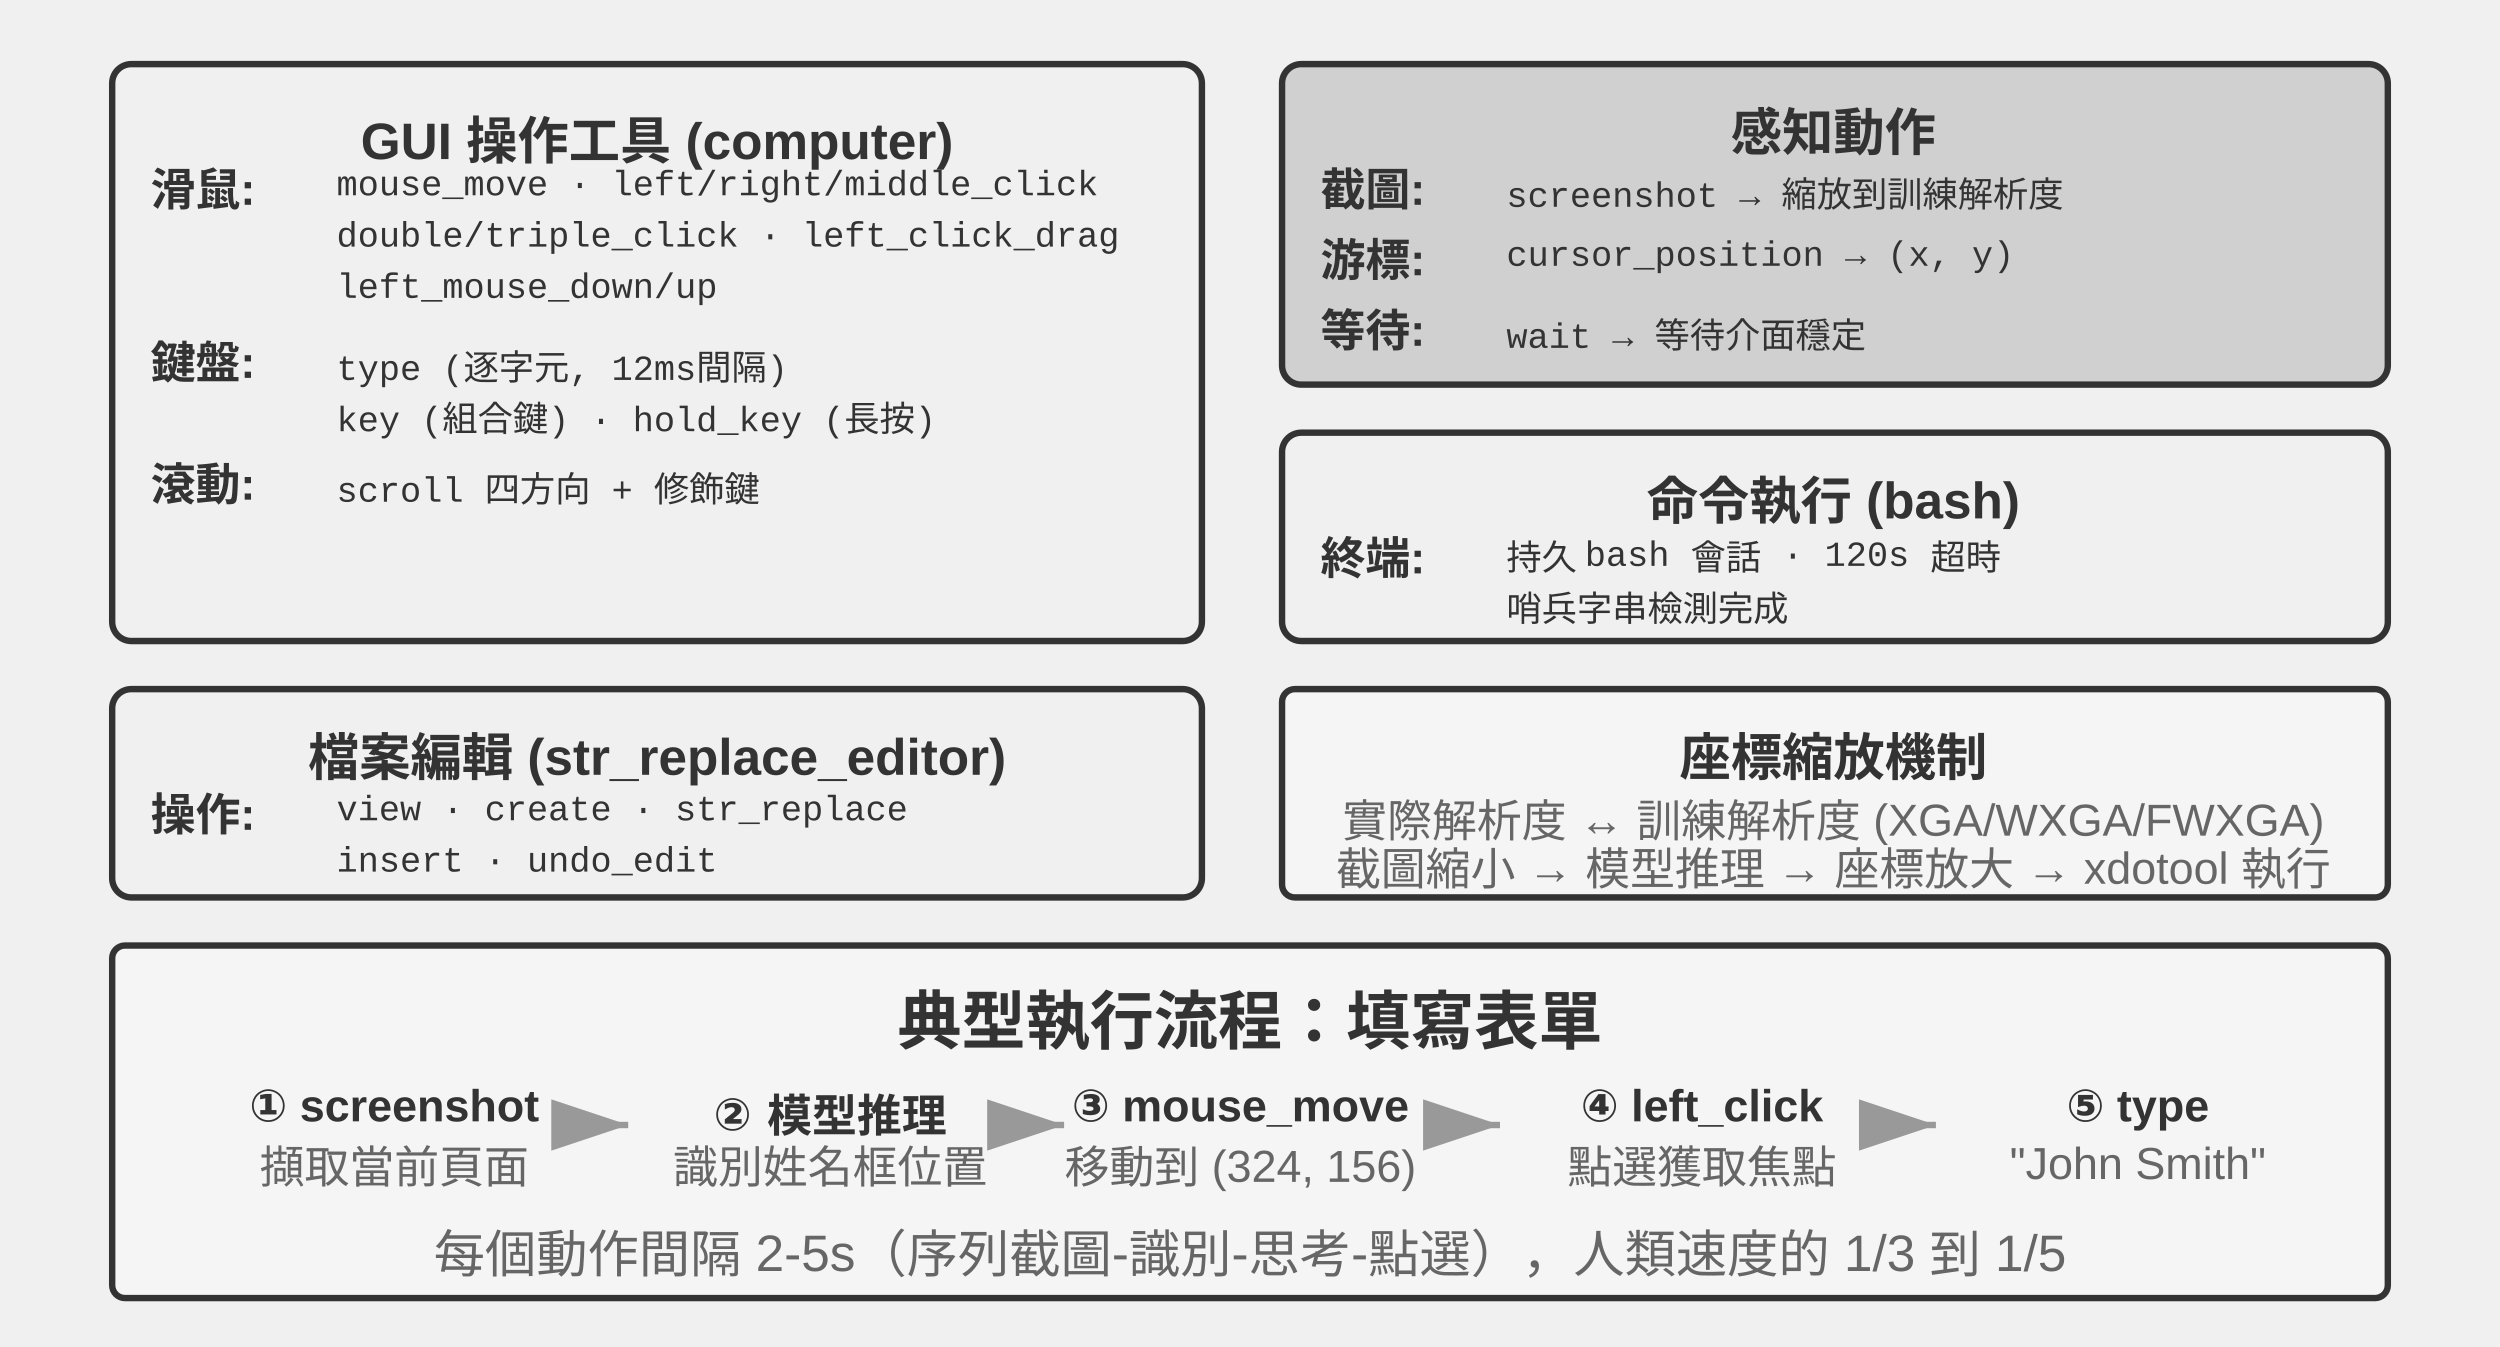
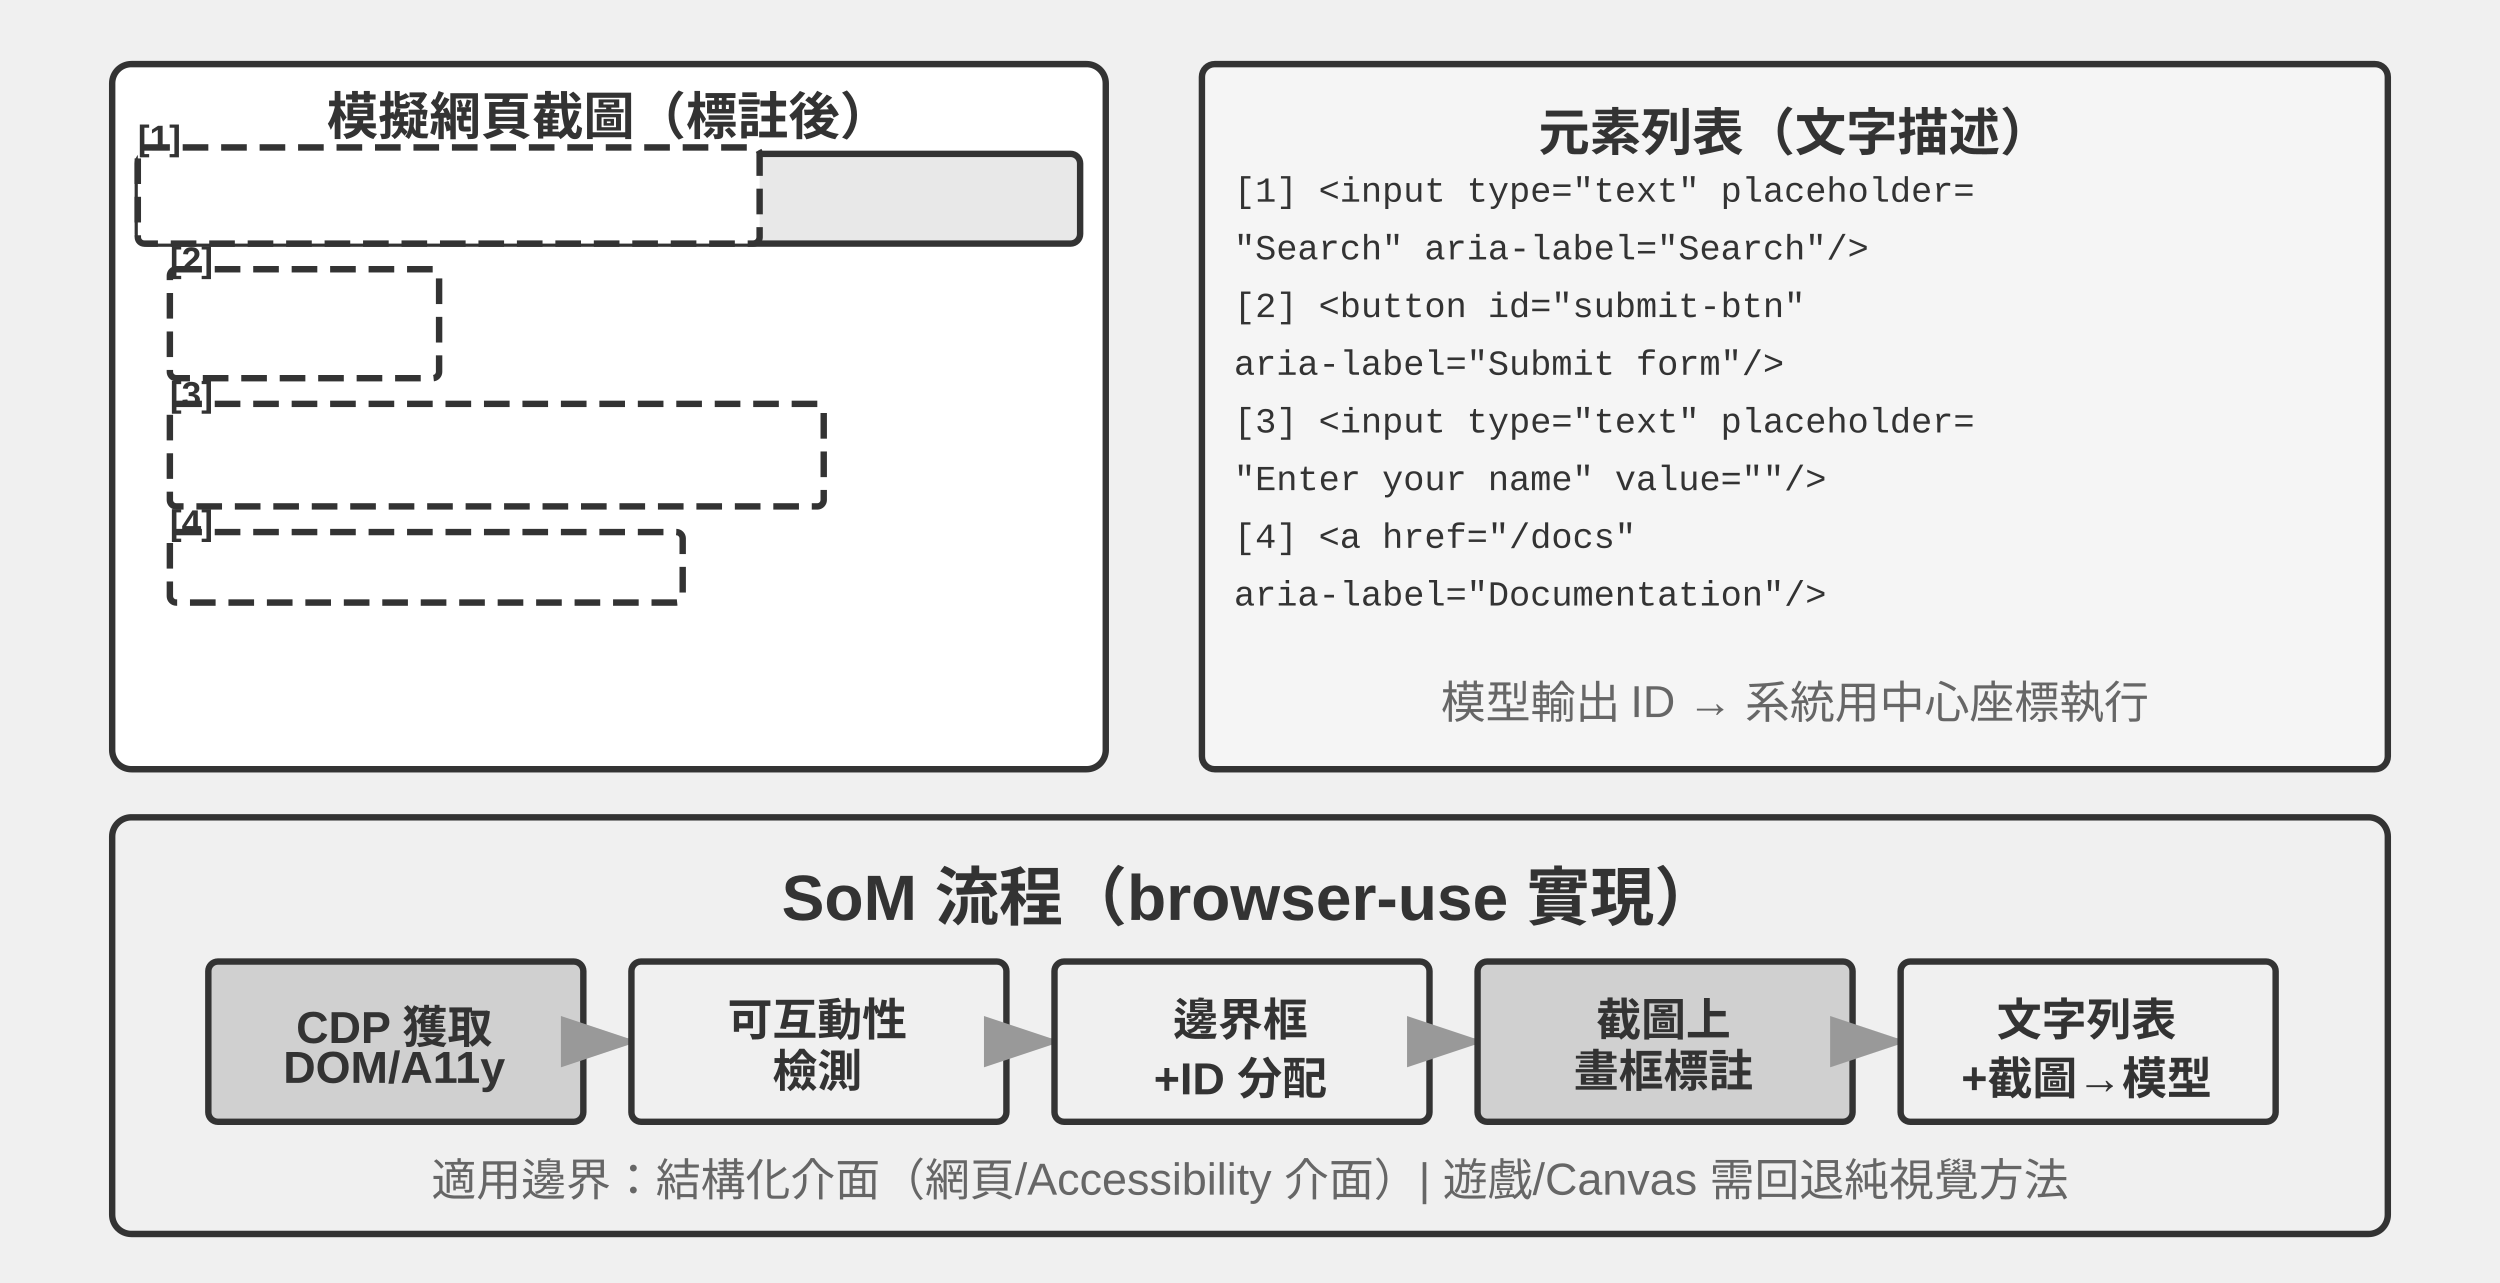
- <svg xmlns="http://www.w3.org/2000/svg" viewBox="0 40 780 420" width="780" height="420" style="background:#ffffff">
+ <svg xmlns="http://www.w3.org/2000/svg" viewBox="0 40 780 400" width="780" height="400" style="background:#ffffff">
  <defs>
    <marker id="ah" markerWidth="12" markerHeight="8" refX="12" refY="4" orient="auto">
      <polygon points="0 0, 12 4, 0 8" fill="#333333" />
    </marker>
    <marker id="ah-light" markerWidth="12" markerHeight="8" refX="12" refY="4" orient="auto">
      <polygon points="0 0, 12 4, 0 8" fill="#999999" />
    </marker>
  </defs>
-   <rect x="35" y="60" width="340" height="180" rx="6" fill="#f0f0f0" stroke="#333333" stroke-width="2" />
-   <text x="205" y="80" font-family="Arial, 'Helvetica Neue', Helvetica, 'PingFang SC', 'Microsoft YaHei', sans-serif" font-size="16" fill="#333333" text-anchor="middle" dominant-baseline="central" font-weight="bold">GUI 操作工具 (computer)</text>
-   <text x="47" y="98" font-family="Arial, 'Helvetica Neue', Helvetica, 'PingFang SC', 'Microsoft YaHei', sans-serif" font-size="14" fill="#333333" text-anchor="start" dominant-baseline="central" font-weight="bold">滑鼠:</text>
-   <text x="105" y="98" font-family="'Courier New', Courier, monospace" font-size="11" fill="#333333" text-anchor="start" dominant-baseline="central">mouse_move · left/right/middle_click</text>
-   <text x="105" y="114" font-family="'Courier New', Courier, monospace" font-size="11" fill="#333333" text-anchor="start" dominant-baseline="central">double/triple_click · left_click_drag</text>
-   <text x="105" y="130" font-family="'Courier New', Courier, monospace" font-size="11" fill="#333333" text-anchor="start" dominant-baseline="central">left_mouse_down/up</text>
-   <text x="47" y="152" font-family="Arial, 'Helvetica Neue', Helvetica, 'PingFang SC', 'Microsoft YaHei', sans-serif" font-size="14" fill="#333333" text-anchor="start" dominant-baseline="central" font-weight="bold">鍵盤:</text>
-   <text x="105" y="152" font-family="'Courier New', Courier, monospace" font-size="11" fill="#333333" text-anchor="start" dominant-baseline="central">type (逐字元, 12ms間隔)</text>
-   <text x="105" y="168" font-family="'Courier New', Courier, monospace" font-size="11" fill="#333333" text-anchor="start" dominant-baseline="central">key (組合鍵) · hold_key (長按)</text>
-   <text x="47" y="190" font-family="Arial, 'Helvetica Neue', Helvetica, 'PingFang SC', 'Microsoft YaHei', sans-serif" font-size="14" fill="#333333" text-anchor="start" dominant-baseline="central" font-weight="bold">滾動:</text>
-   <text x="105" y="190" font-family="'Courier New', Courier, monospace" font-size="11" fill="#333333" text-anchor="start" dominant-baseline="central">scroll 四方向 + 修飾鍵</text>
-   <rect x="400" y="60" width="345" height="100" rx="6" fill="#d0d0d0" stroke="#333333" stroke-width="2" />
-   <text x="572" y="80" font-family="Arial, 'Helvetica Neue', Helvetica, 'PingFang SC', 'Microsoft YaHei', sans-serif" font-size="16" fill="#333333" text-anchor="middle" dominant-baseline="central" font-weight="bold">感知動作</text>
-   <text x="412" y="98" font-family="Arial, 'Helvetica Neue', Helvetica, 'PingFang SC', 'Microsoft YaHei', sans-serif" font-size="14" fill="#333333" text-anchor="start" dominant-baseline="central" font-weight="bold">截圖:</text>
-   <text x="470" y="98" font-family="'Courier New', Courier, monospace" font-size="11" fill="#333333" text-anchor="start" dominant-baseline="central">screenshot → 縮放到訓練解析度</text>
-   <text x="412" y="120" font-family="Arial, 'Helvetica Neue', Helvetica, 'PingFang SC', 'Microsoft YaHei', sans-serif" font-size="14" fill="#333333" text-anchor="start" dominant-baseline="central" font-weight="bold">游標:</text>
-   <text x="470" y="120" font-family="'Courier New', Courier, monospace" font-size="11" fill="#333333" text-anchor="start" dominant-baseline="central">cursor_position → (x, y)</text>
-   <text x="412" y="142" font-family="Arial, 'Helvetica Neue', Helvetica, 'PingFang SC', 'Microsoft YaHei', sans-serif" font-size="14" fill="#333333" text-anchor="start" dominant-baseline="central" font-weight="bold">等待:</text>
-   <text x="470" y="142" font-family="'Courier New', Courier, monospace" font-size="11" fill="#333333" text-anchor="start" dominant-baseline="central">wait → 等待介面穩定</text>
-   <rect x="400" y="175" width="345" height="65" rx="6" fill="#f0f0f0" stroke="#333333" stroke-width="2" />
-   <text x="572" y="195" font-family="Arial, 'Helvetica Neue', Helvetica, 'PingFang SC', 'Microsoft YaHei', sans-serif" font-size="16" fill="#333333" text-anchor="middle" dominant-baseline="central" font-weight="bold">命令執行 (bash)</text>
-   <text x="412" y="213" font-family="Arial, 'Helvetica Neue', Helvetica, 'PingFang SC', 'Microsoft YaHei', sans-serif" font-size="14" fill="#333333" text-anchor="start" dominant-baseline="central" font-weight="bold">終端:</text>
-   <text x="470" y="213" font-family="'Courier New', Courier, monospace" font-size="11" fill="#333333" text-anchor="start" dominant-baseline="central">持久 bash 會話 · 120s 超時</text>
-   <text x="470" y="229" font-family="'Courier New', Courier, monospace" font-size="11" fill="#333333" text-anchor="start" dominant-baseline="central">哨兵字串檢測完成</text>
-   <rect x="35" y="255" width="340" height="65" rx="6" fill="#f0f0f0" stroke="#333333" stroke-width="2" />
-   <text x="205" y="275" font-family="Arial, 'Helvetica Neue', Helvetica, 'PingFang SC', 'Microsoft YaHei', sans-serif" font-size="16" fill="#333333" text-anchor="middle" dominant-baseline="central" font-weight="bold">檔案編輯 (str_replace_editor)</text>
-   <text x="47" y="293" font-family="Arial, 'Helvetica Neue', Helvetica, 'PingFang SC', 'Microsoft YaHei', sans-serif" font-size="14" fill="#333333" text-anchor="start" dominant-baseline="central" font-weight="bold">操作:</text>
-   <text x="105" y="293" font-family="'Courier New', Courier, monospace" font-size="11" fill="#333333" text-anchor="start" dominant-baseline="central">view · create · str_replace</text>
-   <text x="105" y="309" font-family="'Courier New', Courier, monospace" font-size="11" fill="#333333" text-anchor="start" dominant-baseline="central">insert · undo_edit</text>
-   <rect x="400" y="255" width="345" height="65" rx="4" fill="#f5f5f5" stroke="#333333" stroke-width="2" />
-   <text x="572" y="275" font-family="Arial, 'Helvetica Neue', Helvetica, 'PingFang SC', 'Microsoft YaHei', sans-serif" font-size="16" fill="#333333" text-anchor="middle" dominant-baseline="central" font-weight="bold">座標縮放機制</text>
-   <text x="572" y="295" font-family="Arial, 'Helvetica Neue', Helvetica, 'PingFang SC', 'Microsoft YaHei', sans-serif" font-size="14" fill="#666666" text-anchor="middle" dominant-baseline="central" font-weight="normal">實際解析度 ↔ 訓練解析度 (XGA/WXGA/FWXGA)</text>
-   <text x="572" y="310" font-family="Arial, 'Helvetica Neue', Helvetica, 'PingFang SC', 'Microsoft YaHei', sans-serif" font-size="14" fill="#666666" text-anchor="middle" dominant-baseline="central" font-weight="normal">截圖縮小 → 模型推理 → 座標放大 → xdotool 執行</text>
-   <rect x="35" y="335" width="710" height="110" rx="4" fill="#f5f5f5" stroke="#333333" stroke-width="2" />
-   <text x="390" y="357" font-family="Arial, 'Helvetica Neue', Helvetica, 'PingFang SC', 'Microsoft YaHei', sans-serif" font-size="20" fill="#333333" text-anchor="middle" dominant-baseline="central" font-weight="bold">典型執行流程：填寫表單</text>
-   <text x="123" y="385" font-family="Arial, 'Helvetica Neue', Helvetica, 'PingFang SC', 'Microsoft YaHei', sans-serif" font-size="14" fill="#333333" text-anchor="middle" dominant-baseline="central" font-weight="bold">① screenshot</text>
-   <text x="123" y="403" font-family="Arial, 'Helvetica Neue', Helvetica, 'PingFang SC', 'Microsoft YaHei', sans-serif" font-size="14" fill="#666666" text-anchor="middle" dominant-baseline="central" font-weight="normal">擷取當前頁面</text>
-   <line x1="186" y1="391" x2="196" y2="391" stroke="#999999" stroke-width="2" marker-end="url(#ah-light)" />
-   <text x="259" y="385" font-family="Arial, 'Helvetica Neue', Helvetica, 'PingFang SC', 'Microsoft YaHei', sans-serif" font-size="14" fill="#333333" text-anchor="middle" dominant-baseline="central" font-weight="bold">② 模型推理</text>
-   <text x="259" y="403" font-family="Arial, 'Helvetica Neue', Helvetica, 'PingFang SC', 'Microsoft YaHei', sans-serif" font-size="14" fill="#666666" text-anchor="middle" dominant-baseline="central" font-weight="normal">識別姓名框位置</text>
-   <line x1="322" y1="391" x2="332" y2="391" stroke="#999999" stroke-width="2" marker-end="url(#ah-light)" />
-   <text x="387" y="385" font-family="Arial, 'Helvetica Neue', Helvetica, 'PingFang SC', 'Microsoft YaHei', sans-serif" font-size="14" fill="#333333" text-anchor="middle" dominant-baseline="central" font-weight="bold">③ mouse_move</text>
-   <text x="387" y="403" font-family="Arial, 'Helvetica Neue', Helvetica, 'PingFang SC', 'Microsoft YaHei', sans-serif" font-size="14" fill="#666666" text-anchor="middle" dominant-baseline="central" font-weight="normal">移動到 (324, 156)</text>
-   <line x1="458" y1="391" x2="468" y2="391" stroke="#999999" stroke-width="2" marker-end="url(#ah-light)" />
-   <text x="531" y="385" font-family="Arial, 'Helvetica Neue', Helvetica, 'PingFang SC', 'Microsoft YaHei', sans-serif" font-size="14" fill="#333333" text-anchor="middle" dominant-baseline="central" font-weight="bold">④ left_click</text>
-   <text x="531" y="403" font-family="Arial, 'Helvetica Neue', Helvetica, 'PingFang SC', 'Microsoft YaHei', sans-serif" font-size="14" fill="#666666" text-anchor="middle" dominant-baseline="central" font-weight="normal">點選獲取焦點</text>
-   <line x1="594" y1="391" x2="604" y2="391" stroke="#999999" stroke-width="2" marker-end="url(#ah-light)" />
-   <text x="667" y="385" font-family="Arial, 'Helvetica Neue', Helvetica, 'PingFang SC', 'Microsoft YaHei', sans-serif" font-size="14" fill="#333333" text-anchor="middle" dominant-baseline="central" font-weight="bold">⑤ type</text>
-   <text x="667" y="403" font-family="Arial, 'Helvetica Neue', Helvetica, 'PingFang SC', 'Microsoft YaHei', sans-serif" font-size="14" fill="#666666" text-anchor="middle" dominant-baseline="central" font-weight="normal">"John Smith"</text>
-   <text x="390" y="430" font-family="Arial, 'Helvetica Neue', Helvetica, 'PingFang SC', 'Microsoft YaHei', sans-serif" font-size="16" fill="#666666" text-anchor="middle" dominant-baseline="central" font-weight="normal">每個動作間隔 2-5s（序列截圖-識別-思考-點選），人類速度的 1/3 到 1/5</text>
+   <rect x="35" y="60" width="310" height="220" rx="6" fill="#ffffff" stroke="#333333" stroke-width="2" />
+   <text x="190" y="75" font-family="Arial, 'Helvetica Neue', Helvetica, 'PingFang SC', 'Microsoft YaHei', sans-serif" font-size="16" fill="#333333" text-anchor="middle" dominant-baseline="central" font-weight="bold">模擬網頁截圖（標註後）</text>
+   <rect x="43" y="88" width="294" height="28" rx="3" fill="#e8e8e8" stroke="#333333" stroke-width="2" />
+   <rect x="47" y="92" width="180" height="20" rx="2" fill="#ffffff" stroke="#333333" stroke-width="2" />
+   <text x="53" y="102" font-family="'Courier New', Courier, monospace" font-size="10" fill="#333333" text-anchor="start" dominant-baseline="central">www.example.com</text>
+   <rect x="43" y="86" width="194" height="30" rx="2" fill="#ffffff" stroke="#333333" stroke-width="2" stroke-dasharray="8,4" />
+   <text x="43" y="83" font-family="Arial, 'Helvetica Neue', Helvetica, 'PingFang SC', 'Microsoft YaHei', sans-serif" font-size="11" fill="#333333" text-anchor="start" dominant-baseline="central" font-weight="bold">[1]</text>
+   <rect x="55" y="126" width="80" height="30" rx="4" fill="#f0f0f0" stroke="#333333" stroke-width="2" />
+   <text x="95" y="141" font-family="Arial, 'Helvetica Neue', Helvetica, 'PingFang SC', 'Microsoft YaHei', sans-serif" font-size="16" fill="#333333" text-anchor="middle" dominant-baseline="central" font-weight="normal">Submit</text>
+   <rect x="53" y="124" width="84" height="34" rx="2" fill="#ffffff" stroke="#333333" stroke-width="2" stroke-dasharray="8,4" />
+   <text x="53" y="121" font-family="Arial, 'Helvetica Neue', Helvetica, 'PingFang SC', 'Microsoft YaHei', sans-serif" font-size="11" fill="#333333" text-anchor="start" dominant-baseline="central" font-weight="bold">[2]</text>
+   <rect x="55" y="168" width="200" height="28" rx="3" fill="#ffffff" stroke="#333333" stroke-width="2" />
+   <rect x="55" y="168" width="200" height="28" rx="3" fill="#ffffff" stroke="#999999" stroke-width="2" />
+   <text x="65" y="182" font-family="Arial, 'Helvetica Neue', Helvetica, 'PingFang SC', 'Microsoft YaHei', sans-serif" font-size="14" fill="#666666" text-anchor="start" dominant-baseline="central" font-weight="normal">Enter your name...</text>
+   <rect x="53" y="166" width="204" height="32" rx="2" fill="#ffffff" stroke="#333333" stroke-width="2" stroke-dasharray="8,4" />
+   <text x="53" y="163" font-family="Arial, 'Helvetica Neue', Helvetica, 'PingFang SC', 'Microsoft YaHei', sans-serif" font-size="11" fill="#333333" text-anchor="start" dominant-baseline="central" font-weight="bold">[3]</text>
+   <text x="65" y="218" font-family="Arial, 'Helvetica Neue', Helvetica, 'PingFang SC', 'Microsoft YaHei', sans-serif" font-size="16" fill="#666666" text-anchor="start" dominant-baseline="central" font-weight="normal">Documentation →</text>
+   <rect x="53" y="206" width="160" height="22" rx="2" fill="#ffffff" stroke="#333333" stroke-width="2" stroke-dasharray="8,4" />
+   <text x="53" y="203" font-family="Arial, 'Helvetica Neue', Helvetica, 'PingFang SC', 'Microsoft YaHei', sans-serif" font-size="11" fill="#333333" text-anchor="start" dominant-baseline="central" font-weight="bold">[4]</text>
+   <rect x="375" y="60" width="370" height="220" rx="4" fill="#f5f5f5" stroke="#333333" stroke-width="2" />
+   <text x="560" y="80" font-family="Arial, 'Helvetica Neue', Helvetica, 'PingFang SC', 'Microsoft YaHei', sans-serif" font-size="16" fill="#333333" text-anchor="middle" dominant-baseline="central" font-weight="bold">元素列表（文字描述）</text>
+   <text x="385" y="100" font-family="'Courier New', Courier, monospace" font-size="11" fill="#333333" text-anchor="start" dominant-baseline="central">[1] &lt;input type="text" placeholder=</text>
+   <text x="385" y="118" font-family="'Courier New', Courier, monospace" font-size="11" fill="#333333" text-anchor="start" dominant-baseline="central">     "Search" aria-label="Search"/&gt;</text>
+   <text x="385" y="136" font-family="'Courier New', Courier, monospace" font-size="11" fill="#333333" text-anchor="start" dominant-baseline="central">[2] &lt;button id="submit-btn"</text>
+   <text x="385" y="154" font-family="'Courier New', Courier, monospace" font-size="11" fill="#333333" text-anchor="start" dominant-baseline="central">     aria-label="Submit form"/&gt;</text>
+   <text x="385" y="172" font-family="'Courier New', Courier, monospace" font-size="11" fill="#333333" text-anchor="start" dominant-baseline="central">[3] &lt;input type="text" placeholder=</text>
+   <text x="385" y="190" font-family="'Courier New', Courier, monospace" font-size="11" fill="#333333" text-anchor="start" dominant-baseline="central">     "Enter your name" value=""/&gt;</text>
+   <text x="385" y="208" font-family="'Courier New', Courier, monospace" font-size="11" fill="#333333" text-anchor="start" dominant-baseline="central">[4] &lt;a href="/docs"</text>
+   <text x="385" y="226" font-family="'Courier New', Courier, monospace" font-size="11" fill="#333333" text-anchor="start" dominant-baseline="central">     aria-label="Documentation"/&gt;</text>
+   <text x="560" y="258" font-family="Arial, 'Helvetica Neue', Helvetica, 'PingFang SC', 'Microsoft YaHei', sans-serif" font-size="14" fill="#666666" text-anchor="middle" dominant-baseline="central" font-weight="normal">模型輸出 ID → 系統用中心座標執行</text>
+   <rect x="35" y="295" width="710" height="130" rx="6" fill="#f0f0f0" stroke="#333333" stroke-width="2" />
+   <text x="390" y="315" font-family="Arial, 'Helvetica Neue', Helvetica, 'PingFang SC', 'Microsoft YaHei', sans-serif" font-size="20" fill="#333333" text-anchor="middle" dominant-baseline="central" font-weight="bold">SoM 流程（browser-use 實現）</text>
+   <rect x="65" y="340" width="117" height="50" rx="3" fill="#d0d0d0" stroke="#333333" stroke-width="2" />
+   <text x="123" y="357" font-family="Arial, 'Helvetica Neue', Helvetica, 'PingFang SC', 'Microsoft YaHei', sans-serif" font-size="14" fill="#333333" text-anchor="middle" dominant-baseline="central" font-weight="bold">CDP 獲取</text>
+   <text x="123" y="373" font-family="Arial, 'Helvetica Neue', Helvetica, 'PingFang SC', 'Microsoft YaHei', sans-serif" font-size="14" fill="#333333" text-anchor="middle" dominant-baseline="central" font-weight="bold">DOM/A11y</text>
+   <line x1="184" y1="365" x2="199" y2="365" stroke="#999999" stroke-width="2" marker-end="url(#ah-light)" />
+   <rect x="197" y="340" width="117" height="50" rx="3" fill="#f0f0f0" stroke="#333333" stroke-width="2" />
+   <text x="255" y="357" font-family="Arial, 'Helvetica Neue', Helvetica, 'PingFang SC', 'Microsoft YaHei', sans-serif" font-size="14" fill="#333333" text-anchor="middle" dominant-baseline="central" font-weight="bold">可互動性</text>
+   <text x="255" y="373" font-family="Arial, 'Helvetica Neue', Helvetica, 'PingFang SC', 'Microsoft YaHei', sans-serif" font-size="14" fill="#333333" text-anchor="middle" dominant-baseline="central" font-weight="bold">檢測</text>
+   <line x1="316" y1="365" x2="331" y2="365" stroke="#999999" stroke-width="2" marker-end="url(#ah-light)" />
+   <rect x="329" y="340" width="117" height="50" rx="3" fill="#f0f0f0" stroke="#333333" stroke-width="2" />
+   <text x="387" y="357" font-family="Arial, 'Helvetica Neue', Helvetica, 'PingFang SC', 'Microsoft YaHei', sans-serif" font-size="14" fill="#333333" text-anchor="middle" dominant-baseline="central" font-weight="bold">邊界框</text>
+   <text x="387" y="373" font-family="Arial, 'Helvetica Neue', Helvetica, 'PingFang SC', 'Microsoft YaHei', sans-serif" font-size="14" fill="#333333" text-anchor="middle" dominant-baseline="central" font-weight="bold">+ID 分配</text>
+   <line x1="448" y1="365" x2="463" y2="365" stroke="#999999" stroke-width="2" marker-end="url(#ah-light)" />
+   <rect x="461" y="340" width="117" height="50" rx="3" fill="#d0d0d0" stroke="#333333" stroke-width="2" />
+   <text x="519" y="357" font-family="Arial, 'Helvetica Neue', Helvetica, 'PingFang SC', 'Microsoft YaHei', sans-serif" font-size="14" fill="#333333" text-anchor="middle" dominant-baseline="central" font-weight="bold">截圖上</text>
+   <text x="519" y="373" font-family="Arial, 'Helvetica Neue', Helvetica, 'PingFang SC', 'Microsoft YaHei', sans-serif" font-size="14" fill="#333333" text-anchor="middle" dominant-baseline="central" font-weight="bold">畫框標註</text>
+   <line x1="580" y1="365" x2="595" y2="365" stroke="#999999" stroke-width="2" marker-end="url(#ah-light)" />
+   <rect x="593" y="340" width="117" height="50" rx="3" fill="#f0f0f0" stroke="#333333" stroke-width="2" />
+   <text x="651" y="357" font-family="Arial, 'Helvetica Neue', Helvetica, 'PingFang SC', 'Microsoft YaHei', sans-serif" font-size="14" fill="#333333" text-anchor="middle" dominant-baseline="central" font-weight="bold">文字列表</text>
+   <text x="651" y="373" font-family="Arial, 'Helvetica Neue', Helvetica, 'PingFang SC', 'Microsoft YaHei', sans-serif" font-size="14" fill="#333333" text-anchor="middle" dominant-baseline="central" font-weight="bold">+截圖→模型</text>
+   <text x="390" y="407" font-family="Arial, 'Helvetica Neue', Helvetica, 'PingFang SC', 'Microsoft YaHei', sans-serif" font-size="14" fill="#666666" text-anchor="middle" dominant-baseline="central" font-weight="normal">適用邊界：結構化介面（網頁/Accessibility 介面）| 遊戲/Canvas 需回退純視覺方法</text>
</svg>
